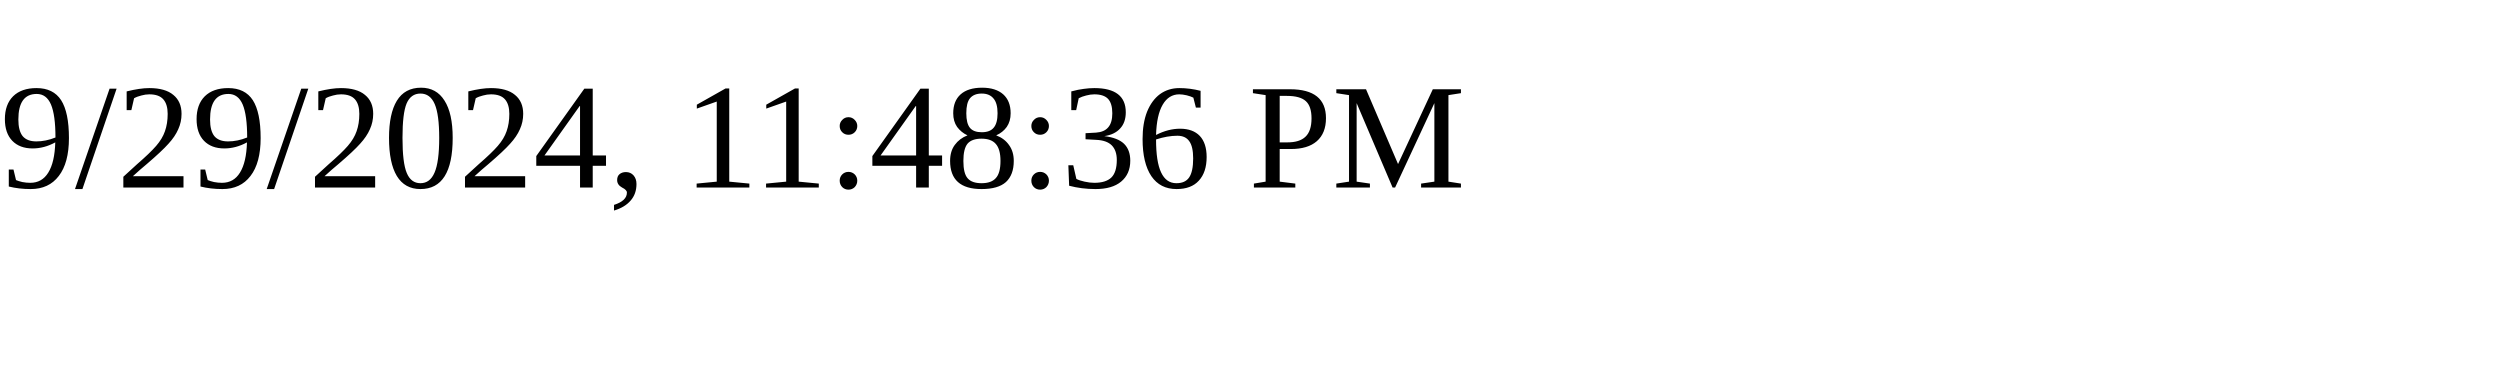
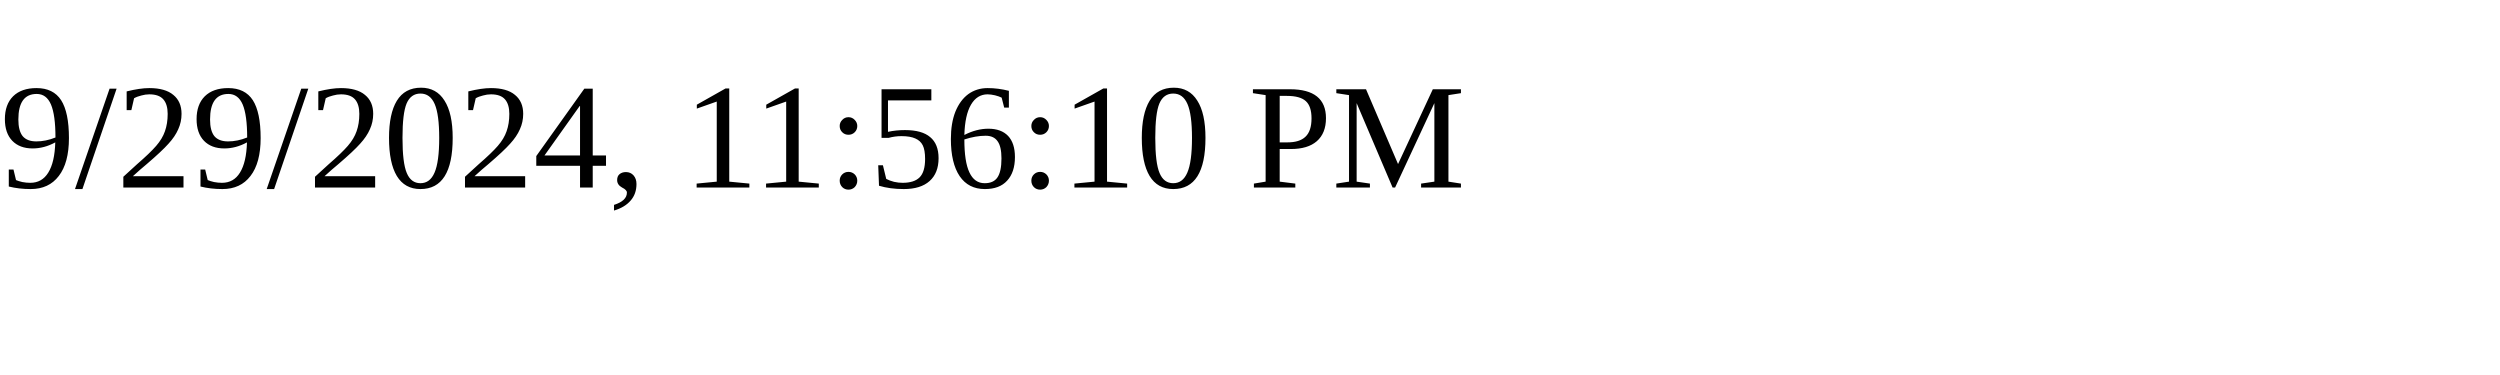
<svg xmlns="http://www.w3.org/2000/svg" height="30" width="200">
-   <text x="0" y="15">9/29/2024, 11:48:36 PM</text>
+   <text x="0" y="15">9/29/2024, 11:56:10 PM</text>
</svg>
